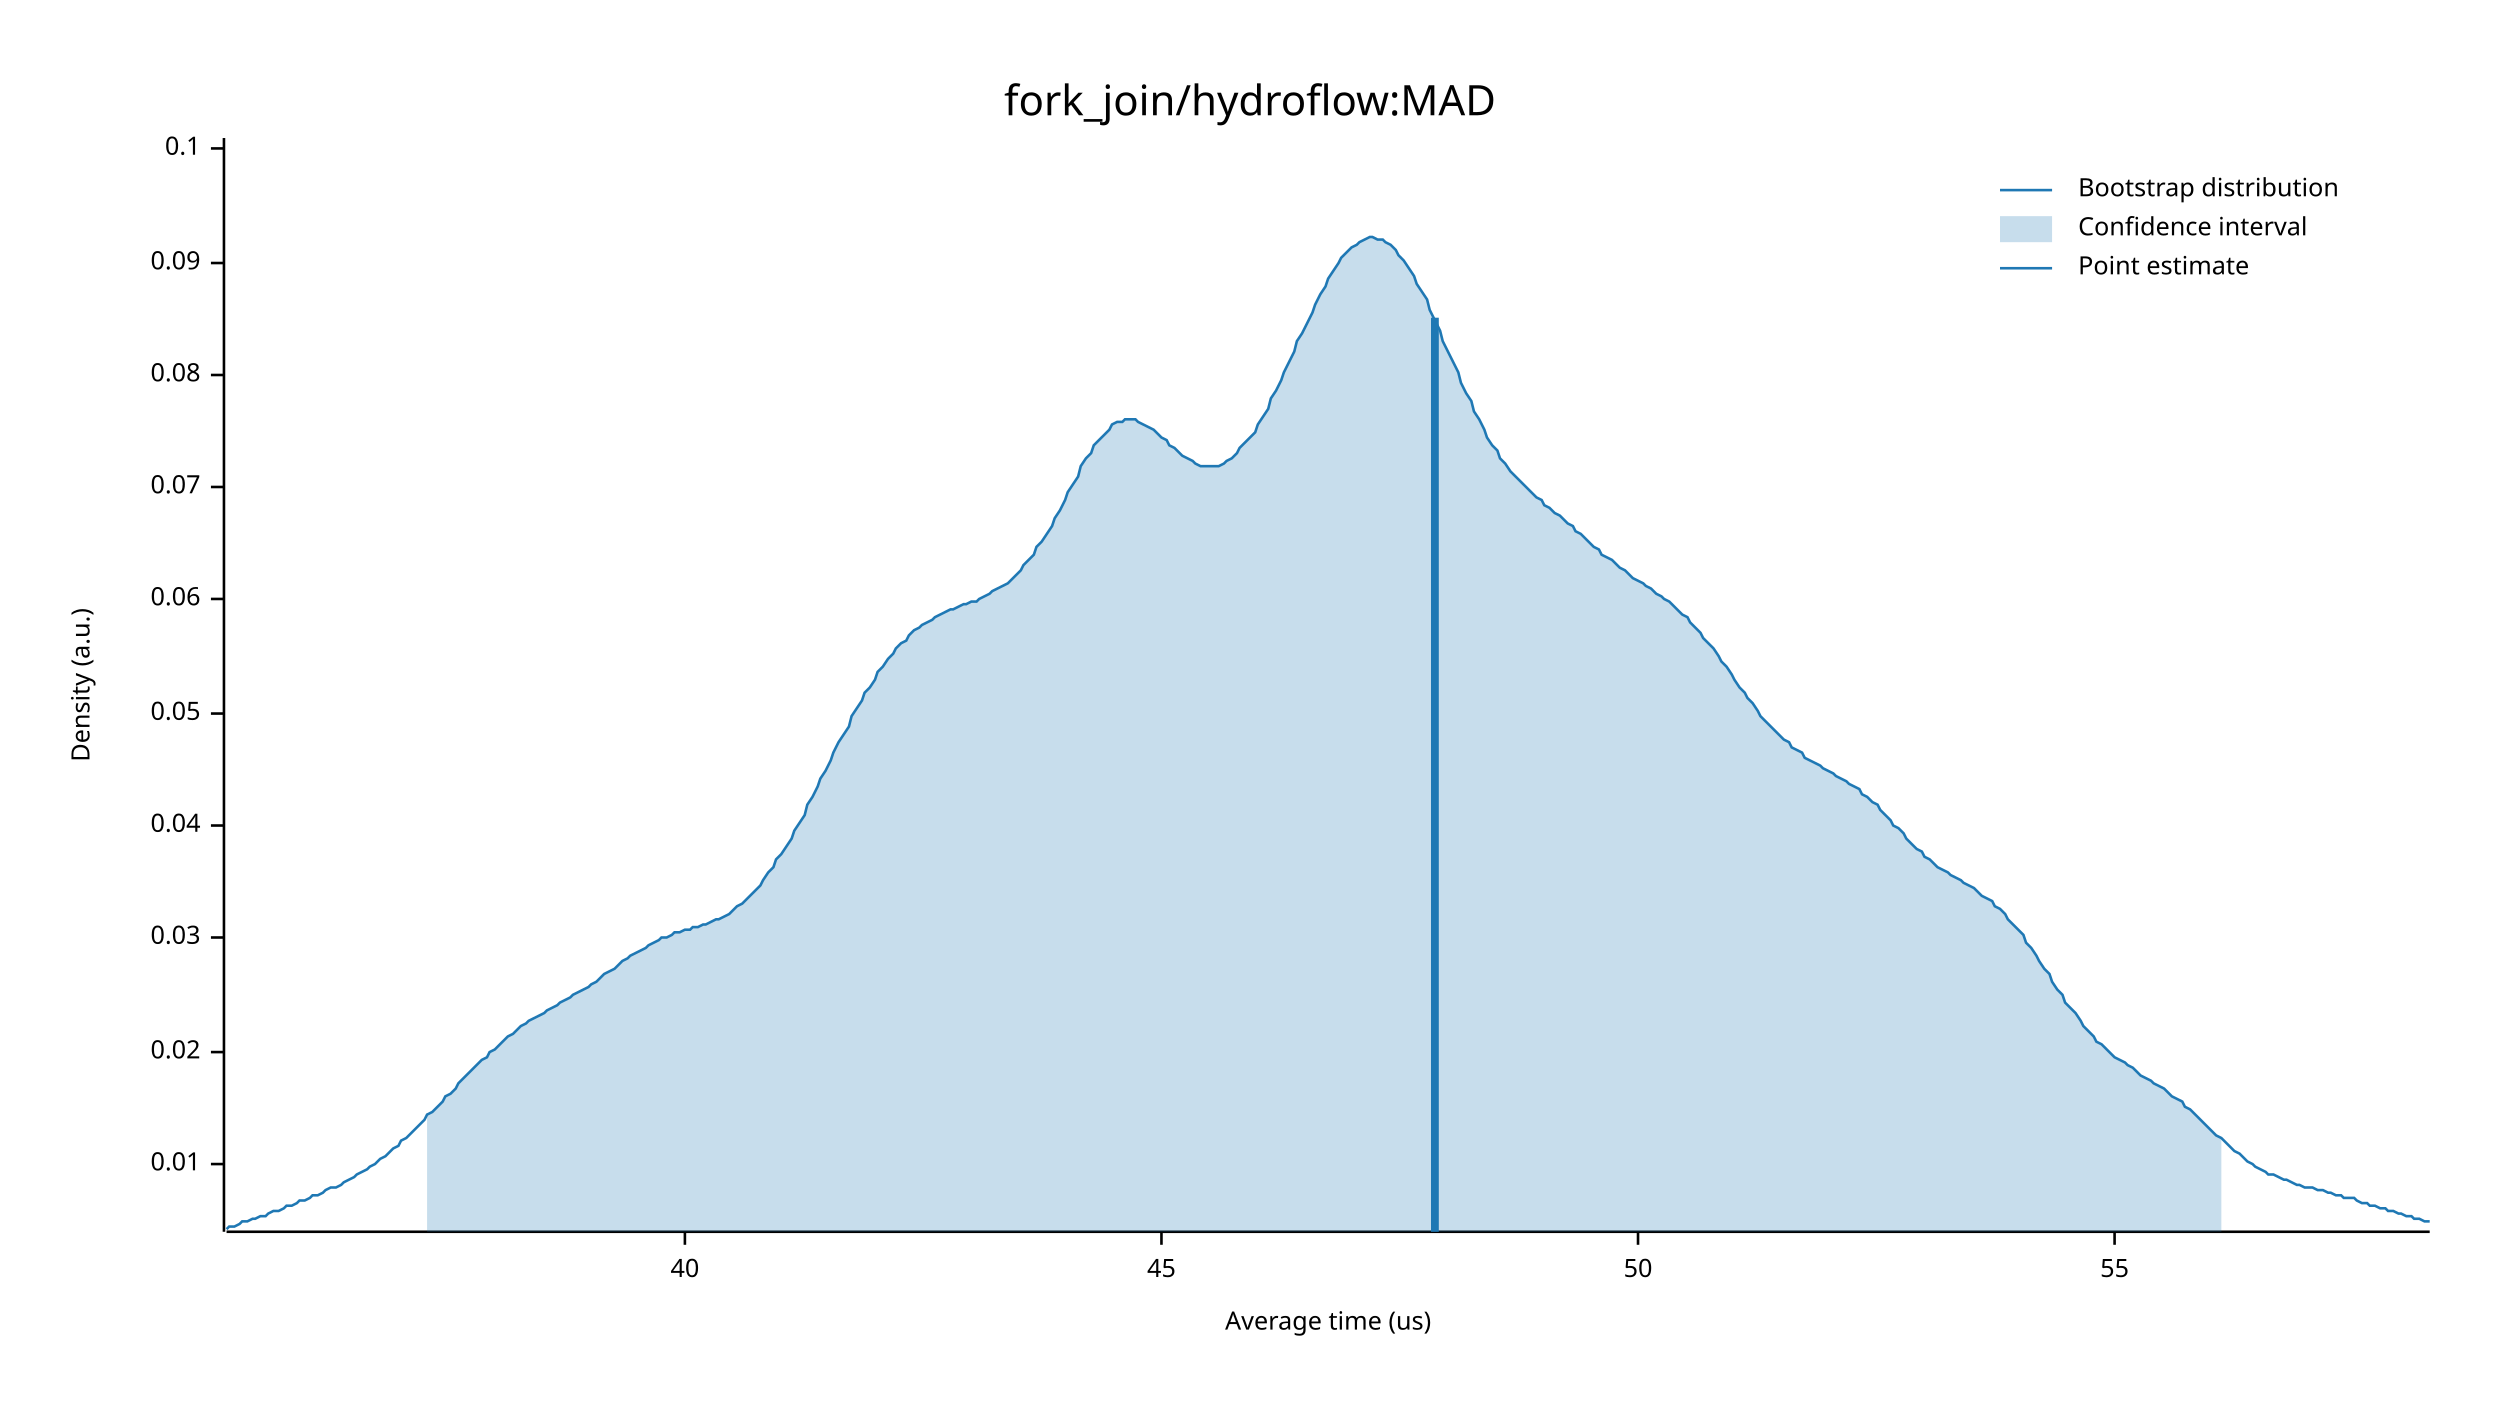
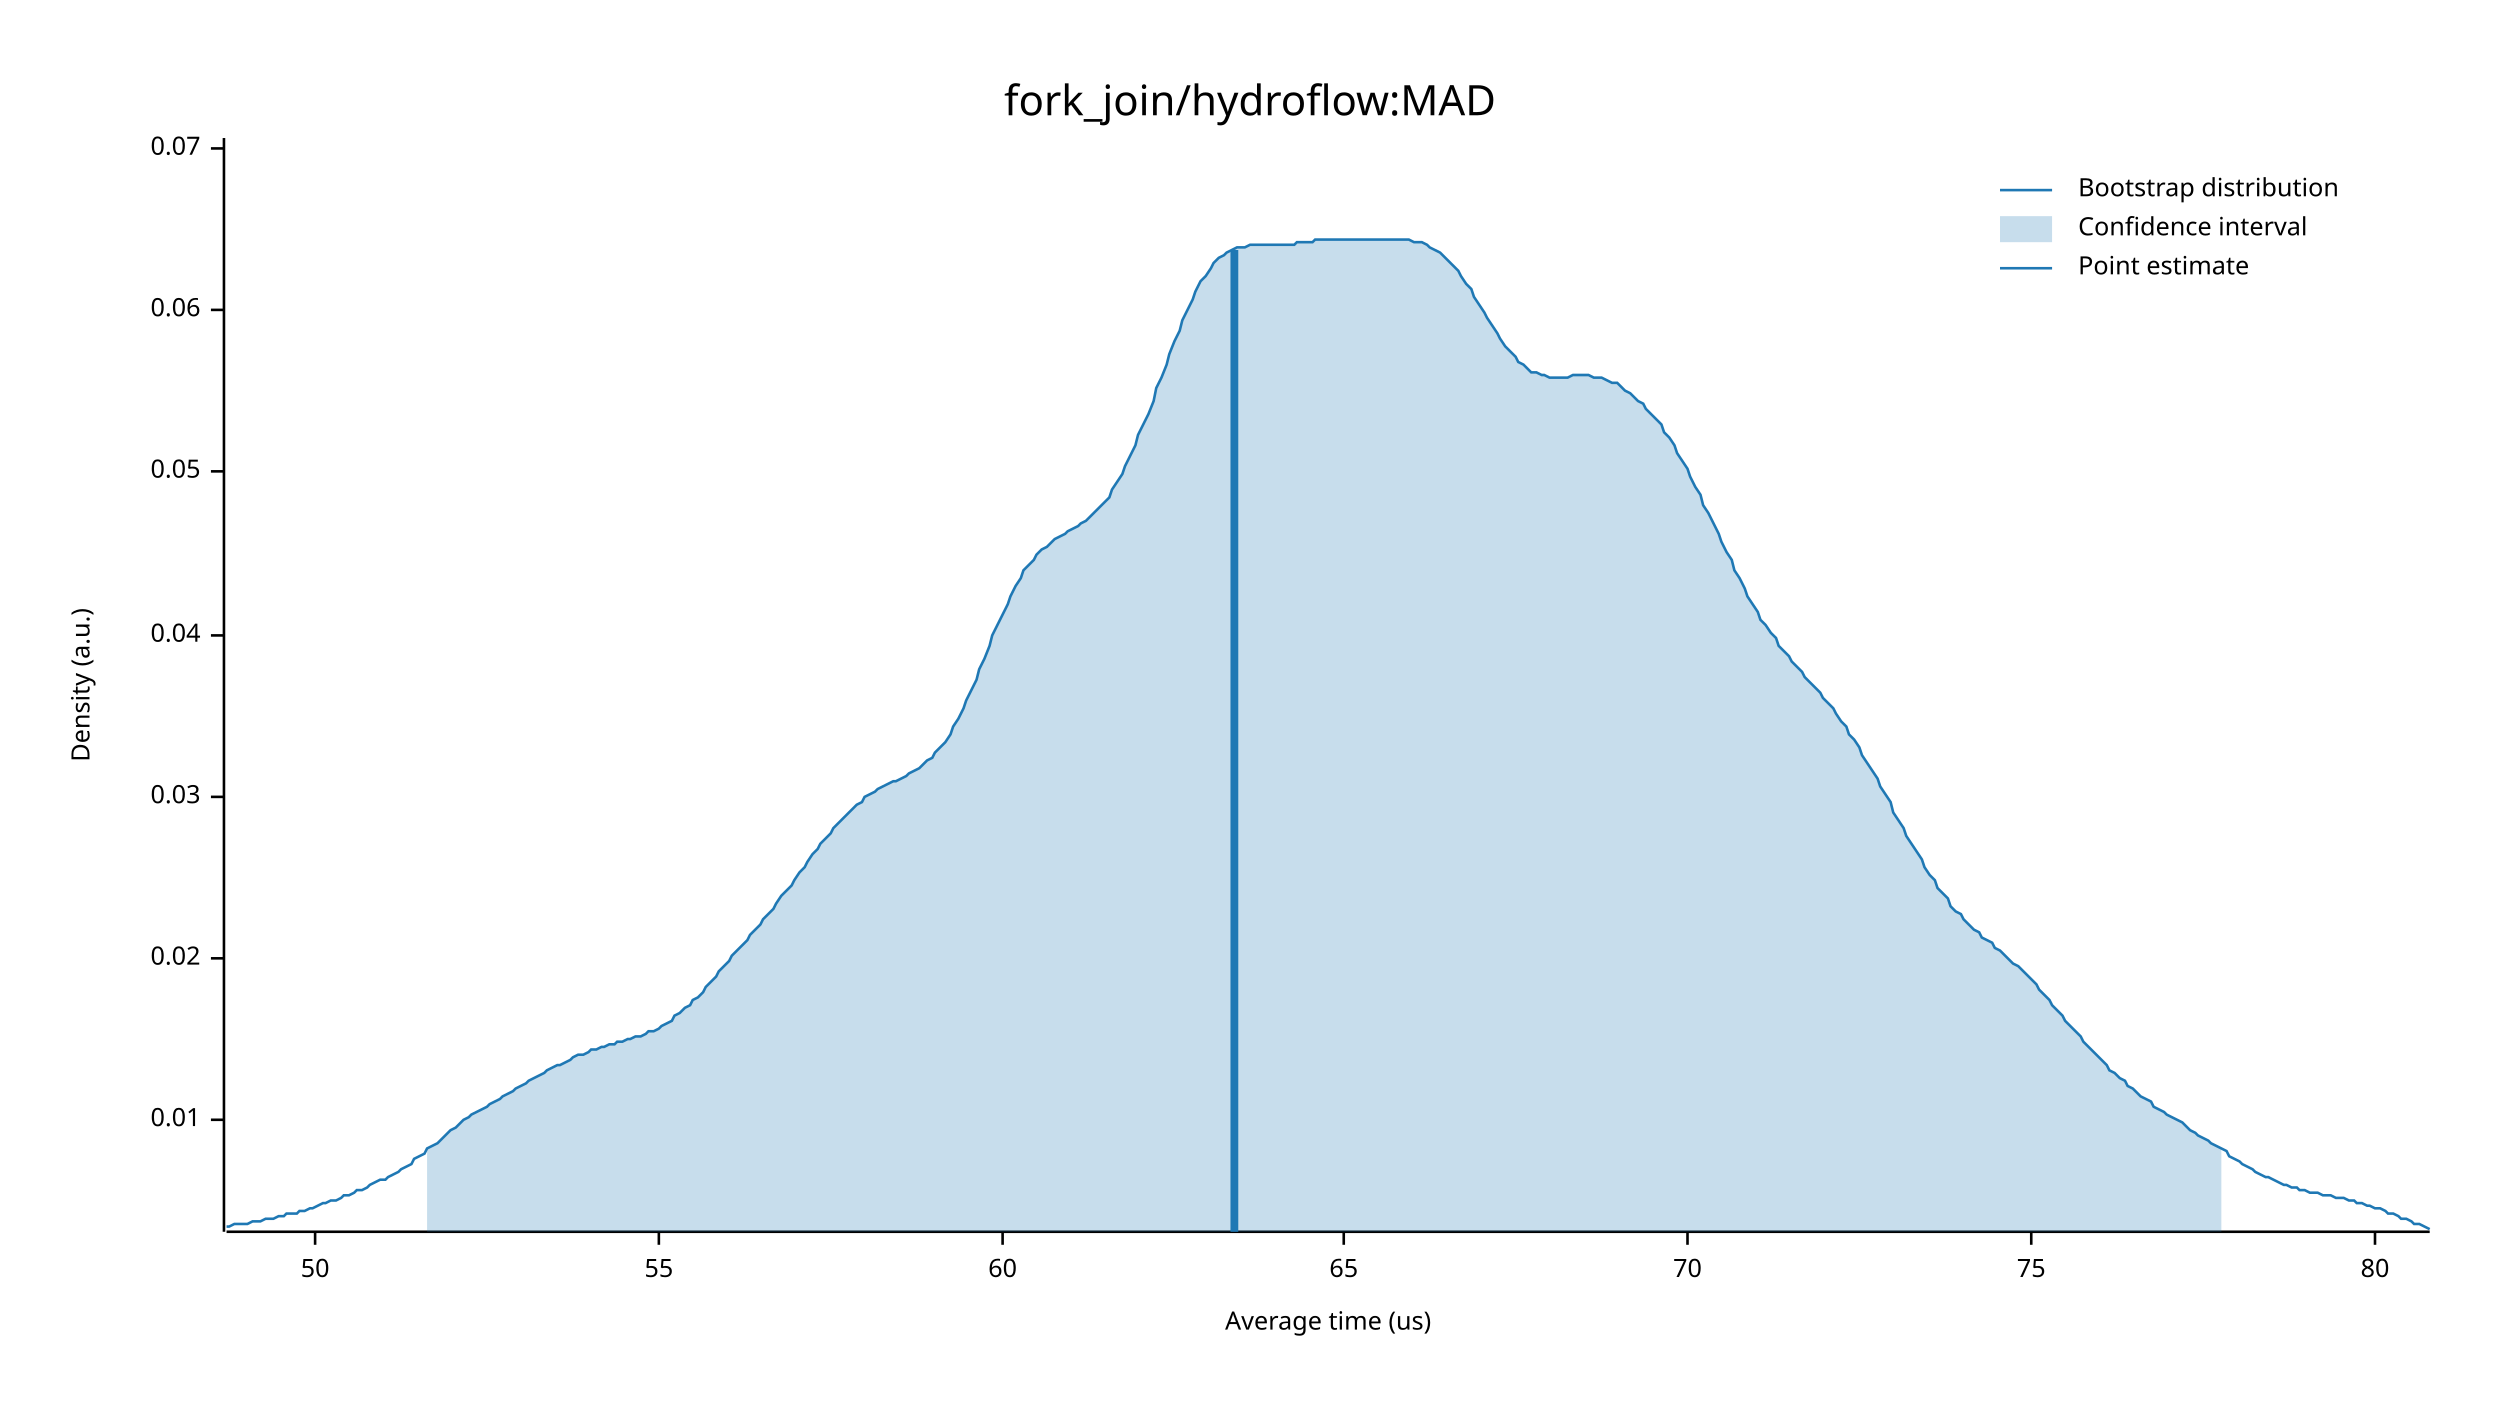
<svg xmlns="http://www.w3.org/2000/svg" width="960" height="540" viewBox="0 0 960 540">
  <text x="480" y="32" dy="0.76em" text-anchor="middle" font-family="sans-serif" font-size="16.129" opacity="1" fill="#000000">
fork_join/hydroflow:MAD
</text>
  <text x="27" y="263" dy="0.76em" text-anchor="middle" font-family="sans-serif" font-size="9.677" opacity="1" fill="#000000" transform="rotate(270, 27, 263)">
Density (a.u.)
</text>
  <text x="510" y="513" dy="-0.5ex" text-anchor="middle" font-family="sans-serif" font-size="9.677" opacity="1" fill="#000000">
Average time (us)
</text>
  <polyline fill="none" opacity="1" stroke="#000000" stroke-width="1" points="86,53 86,473 " />
-   <text x="77" y="447" dy="0.5ex" text-anchor="end" font-family="sans-serif" font-size="9.677" opacity="1" fill="#000000">
+   <text x="77" y="430" dy="0.5ex" text-anchor="end" font-family="sans-serif" font-size="9.677" opacity="1" fill="#000000">
0.01
</text>
-   <polyline fill="none" opacity="1" stroke="#000000" stroke-width="1" points="81,447 86,447 " />
-   <text x="77" y="404" dy="0.5ex" text-anchor="end" font-family="sans-serif" font-size="9.677" opacity="1" fill="#000000">
+   <polyline fill="none" opacity="1" stroke="#000000" stroke-width="1" points="81,430 86,430 " />
+   <text x="77" y="368" dy="0.5ex" text-anchor="end" font-family="sans-serif" font-size="9.677" opacity="1" fill="#000000">
0.02
</text>
-   <polyline fill="none" opacity="1" stroke="#000000" stroke-width="1" points="81,404 86,404 " />
-   <text x="77" y="360" dy="0.5ex" text-anchor="end" font-family="sans-serif" font-size="9.677" opacity="1" fill="#000000">
+   <polyline fill="none" opacity="1" stroke="#000000" stroke-width="1" points="81,368 86,368 " />
+   <text x="77" y="306" dy="0.5ex" text-anchor="end" font-family="sans-serif" font-size="9.677" opacity="1" fill="#000000">
0.03
</text>
-   <polyline fill="none" opacity="1" stroke="#000000" stroke-width="1" points="81,360 86,360 " />
-   <text x="77" y="317" dy="0.5ex" text-anchor="end" font-family="sans-serif" font-size="9.677" opacity="1" fill="#000000">
+   <polyline fill="none" opacity="1" stroke="#000000" stroke-width="1" points="81,306 86,306 " />
+   <text x="77" y="244" dy="0.5ex" text-anchor="end" font-family="sans-serif" font-size="9.677" opacity="1" fill="#000000">
0.04
</text>
-   <polyline fill="none" opacity="1" stroke="#000000" stroke-width="1" points="81,317 86,317 " />
-   <text x="77" y="274" dy="0.5ex" text-anchor="end" font-family="sans-serif" font-size="9.677" opacity="1" fill="#000000">
+   <polyline fill="none" opacity="1" stroke="#000000" stroke-width="1" points="81,244 86,244 " />
+   <text x="77" y="181" dy="0.5ex" text-anchor="end" font-family="sans-serif" font-size="9.677" opacity="1" fill="#000000">
0.05
</text>
-   <polyline fill="none" opacity="1" stroke="#000000" stroke-width="1" points="81,274 86,274 " />
-   <text x="77" y="230" dy="0.5ex" text-anchor="end" font-family="sans-serif" font-size="9.677" opacity="1" fill="#000000">
+   <polyline fill="none" opacity="1" stroke="#000000" stroke-width="1" points="81,181 86,181 " />
+   <text x="77" y="119" dy="0.5ex" text-anchor="end" font-family="sans-serif" font-size="9.677" opacity="1" fill="#000000">
0.06
</text>
-   <polyline fill="none" opacity="1" stroke="#000000" stroke-width="1" points="81,230 86,230 " />
-   <text x="77" y="187" dy="0.5ex" text-anchor="end" font-family="sans-serif" font-size="9.677" opacity="1" fill="#000000">
+   <polyline fill="none" opacity="1" stroke="#000000" stroke-width="1" points="81,119 86,119 " />
+   <text x="77" y="57" dy="0.5ex" text-anchor="end" font-family="sans-serif" font-size="9.677" opacity="1" fill="#000000">
0.07
- </text>
-   <polyline fill="none" opacity="1" stroke="#000000" stroke-width="1" points="81,187 86,187 " />
-   <text x="77" y="144" dy="0.5ex" text-anchor="end" font-family="sans-serif" font-size="9.677" opacity="1" fill="#000000">
- 0.08
- </text>
-   <polyline fill="none" opacity="1" stroke="#000000" stroke-width="1" points="81,144 86,144 " />
-   <text x="77" y="101" dy="0.5ex" text-anchor="end" font-family="sans-serif" font-size="9.677" opacity="1" fill="#000000">
- 0.09
- </text>
-   <polyline fill="none" opacity="1" stroke="#000000" stroke-width="1" points="81,101 86,101 " />
-   <text x="77" y="57" dy="0.5ex" text-anchor="end" font-family="sans-serif" font-size="9.677" opacity="1" fill="#000000">
- 0.1
</text>
  <polyline fill="none" opacity="1" stroke="#000000" stroke-width="1" points="81,57 86,57 " />
  <polyline fill="none" opacity="1" stroke="#000000" stroke-width="1" points="87,473 933,473 " />
-   <text x="263" y="483" dy="0.76em" text-anchor="middle" font-family="sans-serif" font-size="9.677" opacity="1" fill="#000000">
- 40
- </text>
-   <polyline fill="none" opacity="1" stroke="#000000" stroke-width="1" points="263,473 263,478 " />
-   <text x="446" y="483" dy="0.76em" text-anchor="middle" font-family="sans-serif" font-size="9.677" opacity="1" fill="#000000">
- 45
- </text>
-   <polyline fill="none" opacity="1" stroke="#000000" stroke-width="1" points="446,473 446,478 " />
-   <text x="629" y="483" dy="0.76em" text-anchor="middle" font-family="sans-serif" font-size="9.677" opacity="1" fill="#000000">
+   <text x="121" y="483" dy="0.76em" text-anchor="middle" font-family="sans-serif" font-size="9.677" opacity="1" fill="#000000">
50
</text>
-   <polyline fill="none" opacity="1" stroke="#000000" stroke-width="1" points="629,473 629,478 " />
-   <text x="812" y="483" dy="0.76em" text-anchor="middle" font-family="sans-serif" font-size="9.677" opacity="1" fill="#000000">
+   <polyline fill="none" opacity="1" stroke="#000000" stroke-width="1" points="121,473 121,478 " />
+   <text x="253" y="483" dy="0.76em" text-anchor="middle" font-family="sans-serif" font-size="9.677" opacity="1" fill="#000000">
55
</text>
-   <polyline fill="none" opacity="1" stroke="#000000" stroke-width="1" points="812,473 812,478 " />
-   <polyline fill="none" opacity="1" stroke="#1F78B4" stroke-width="1" points="87,472 88,471 90,471 92,470 93,469 95,469 97,468 98,468 100,467 102,467 103,466 105,465 107,465 109,464 110,463 112,463 114,462 115,461 117,461 119,460 120,459 122,459 124,458 125,457 127,456 129,456 131,455 132,454 134,453 136,452 137,451 139,450 141,449 142,448 144,447 146,445 148,444 149,443 151,441 153,440 154,438 156,437 158,435 159,434 161,432 163,430 164,428 166,427 168,425 170,423 171,421 173,420 175,418 176,416 178,414 180,412 181,411 183,409 185,407 187,406 188,404 190,403 192,401 193,400 195,398 197,397 198,396 200,394 202,393 203,392 205,391 207,390 209,389 210,388 212,387 214,386 215,385 217,384 219,383 220,382 222,381 224,380 226,379 227,378 229,377 231,375 232,374 234,373 236,372 237,371 239,369 241,368 242,367 244,366 246,365 248,364 249,363 251,362 253,361 254,360 256,360 258,359 259,358 261,358 263,357 265,357 266,356 268,356 270,355 271,355 273,354 275,353 276,353 278,352 280,351 281,350 283,348 285,347 287,345 288,344 290,342 292,340 293,338 295,335 297,333 298,330 300,328 302,325 304,322 305,319 307,316 309,313 310,309 312,306 314,302 315,299 317,296 319,292 320,289 322,285 324,282 326,279 327,275 329,272 331,269 332,266 334,264 336,261 337,258 339,256 341,253 343,251 344,249 346,247 348,246 349,244 351,242 353,241 354,240 356,239 358,238 359,237 361,236 363,235 365,234 366,234 368,233 370,232 371,232 373,231 375,231 376,230 378,229 380,228 381,227 383,226 385,225 387,224 388,223 390,221 392,219 393,217 395,215 397,213 398,210 400,208 402,205 404,202 405,199 407,196 409,192 410,189 412,186 414,183 415,179 417,176 419,174 420,171 422,169 424,167 426,165 427,163 429,162 431,162 432,161 434,161 436,161 437,162 439,163 441,164 443,165 444,166 446,168 448,169 449,171 451,172 453,174 454,175 456,176 458,177 459,178 461,179 463,179 465,179 466,179 468,179 470,178 471,177 473,176 475,174 476,172 478,170 480,168 482,166 483,163 485,160 487,157 488,153 490,150 492,146 493,143 495,139 497,135 498,131 500,128 502,124 504,120 505,117 507,113 509,110 510,107 512,104 514,101 515,99 517,97 519,95 521,94 522,93 524,92 526,91 527,91 529,92 531,92 532,93 534,94 536,96 537,98 539,100 541,103 543,106 544,109 546,112 548,115 549,119 551,123 553,127 554,131 556,135 558,139 560,143 561,147 563,151 565,154 566,158 568,161 570,165 571,168 573,171 575,173 576,176 578,178 580,181 582,183 583,184 585,186 587,188 588,189 590,191 592,192 593,194 595,195 597,197 599,198 600,199 602,201 604,202 605,204 607,205 609,207 610,208 612,210 614,211 615,213 617,214 619,215 621,217 622,218 624,219 626,221 627,222 629,223 631,224 632,225 634,226 636,228 638,229 639,230 641,231 643,233 644,234 646,236 648,237 649,239 651,241 653,243 654,245 656,247 658,249 660,252 661,254 663,256 665,259 666,261 668,264 670,266 671,268 673,270 675,273 676,275 678,277 680,279 682,281 683,282 685,284 687,285 688,287 690,288 692,289 693,291 695,292 697,293 699,294 700,295 702,296 704,297 705,298 707,299 709,300 710,301 712,302 714,303 715,305 717,306 719,308 721,309 722,311 724,313 726,315 727,317 729,318 731,320 732,322 734,324 736,326 738,327 739,329 741,330 743,332 744,333 746,334 748,335 749,336 751,337 753,338 754,339 756,340 758,341 760,343 761,344 763,345 765,346 766,348 768,349 770,351 771,353 773,355 775,357 777,359 778,362 780,364 782,367 783,369 785,372 787,374 788,377 790,380 792,382 793,385 795,387 797,389 799,392 800,394 802,396 804,398 805,400 807,401 809,403 810,404 812,406 814,407 816,408 817,409 819,410 821,412 822,413 824,414 826,415 827,416 829,417 831,418 832,419 834,421 836,422 838,423 839,425 841,426 843,428 844,429 846,431 848,433 849,434 851,436 853,437 855,439 856,440 858,442 860,443 861,444 863,446 865,447 866,448 868,449 870,450 871,451 873,451 875,452 877,453 878,453 880,454 882,455 883,455 885,456 887,456 888,456 890,457 892,457 894,458 895,458 897,459 899,459 900,460 902,460 904,460 905,461 907,462 909,462 910,463 912,463 914,464 916,464 917,465 919,465 921,466 922,466 924,467 926,467 927,468 929,468 931,469 933,469 " />
-   <polygon opacity="0.25" fill="#1F78B4" points="164,428 166,427 168,425 170,423 171,421 173,420 175,418 176,416 178,414 180,412 181,411 183,409 185,407 187,406 188,404 190,403 192,401 193,400 195,398 197,397 198,396 200,394 202,393 203,392 205,391 207,390 209,389 210,388 212,387 214,386 215,385 217,384 219,383 220,382 222,381 224,380 226,379 227,378 229,377 231,375 232,374 234,373 236,372 237,371 239,369 241,368 242,367 244,366 246,365 248,364 249,363 251,362 253,361 254,360 256,360 258,359 259,358 261,358 263,357 265,357 266,356 268,356 270,355 271,355 273,354 275,353 276,353 278,352 280,351 281,350 283,348 285,347 287,345 288,344 290,342 292,340 293,338 295,335 297,333 298,330 300,328 302,325 304,322 305,319 307,316 309,313 310,309 312,306 314,302 315,299 317,296 319,292 320,289 322,285 324,282 326,279 327,275 329,272 331,269 332,266 334,264 336,261 337,258 339,256 341,253 343,251 344,249 346,247 348,246 349,244 351,242 353,241 354,240 356,239 358,238 359,237 361,236 363,235 365,234 366,234 368,233 370,232 371,232 373,231 375,231 376,230 378,229 380,228 381,227 383,226 385,225 387,224 388,223 390,221 392,219 393,217 395,215 397,213 398,210 400,208 402,205 404,202 405,199 407,196 409,192 410,189 412,186 414,183 415,179 417,176 419,174 420,171 422,169 424,167 426,165 427,163 429,162 431,162 432,161 434,161 436,161 437,162 439,163 441,164 443,165 444,166 446,168 448,169 449,171 451,172 453,174 454,175 456,176 458,177 459,178 461,179 463,179 465,179 466,179 468,179 470,178 471,177 473,176 475,174 476,172 478,170 480,168 482,166 483,163 485,160 487,157 488,153 490,150 492,146 493,143 495,139 497,135 498,131 500,128 502,124 504,120 505,117 507,113 509,110 510,107 512,104 514,101 515,99 517,97 519,95 521,94 522,93 524,92 526,91 527,91 529,92 531,92 532,93 534,94 536,96 537,98 539,100 541,103 543,106 544,109 546,112 548,115 549,119 551,123 553,127 554,131 556,135 558,139 560,143 561,147 563,151 565,154 566,158 568,161 570,165 571,168 573,171 575,173 576,176 578,178 580,181 582,183 583,184 585,186 587,188 588,189 590,191 592,192 593,194 595,195 597,197 599,198 600,199 602,201 604,202 605,204 607,205 609,207 610,208 612,210 614,211 615,213 617,214 619,215 621,217 622,218 624,219 626,221 627,222 629,223 631,224 632,225 634,226 636,228 638,229 639,230 641,231 643,233 644,234 646,236 648,237 649,239 651,241 653,243 654,245 656,247 658,249 660,252 661,254 663,256 665,259 666,261 668,264 670,266 671,268 673,270 675,273 676,275 678,277 680,279 682,281 683,282 685,284 687,285 688,287 690,288 692,289 693,291 695,292 697,293 699,294 700,295 702,296 704,297 705,298 707,299 709,300 710,301 712,302 714,303 715,305 717,306 719,308 721,309 722,311 724,313 726,315 727,317 729,318 731,320 732,322 734,324 736,326 738,327 739,329 741,330 743,332 744,333 746,334 748,335 749,336 751,337 753,338 754,339 756,340 758,341 760,343 761,344 763,345 765,346 766,348 768,349 770,351 771,353 773,355 775,357 777,359 778,362 780,364 782,367 783,369 785,372 787,374 788,377 790,380 792,382 793,385 795,387 797,389 799,392 800,394 802,396 804,398 805,400 807,401 809,403 810,404 812,406 814,407 816,408 817,409 819,410 821,412 822,413 824,414 826,415 827,416 829,417 831,418 832,419 834,421 836,422 838,423 839,425 841,426 843,428 844,429 846,431 848,433 849,434 851,436 853,437 853,473 164,473 " />
-   <polyline fill="none" opacity="1" stroke="#1F78B4" stroke-width="3" points="551,473 551,122 " />
+   <polyline fill="none" opacity="1" stroke="#000000" stroke-width="1" points="253,473 253,478 " />
+   <text x="385" y="483" dy="0.76em" text-anchor="middle" font-family="sans-serif" font-size="9.677" opacity="1" fill="#000000">
+ 60
+ </text>
+   <polyline fill="none" opacity="1" stroke="#000000" stroke-width="1" points="385,473 385,478 " />
+   <text x="516" y="483" dy="0.76em" text-anchor="middle" font-family="sans-serif" font-size="9.677" opacity="1" fill="#000000">
+ 65
+ </text>
+   <polyline fill="none" opacity="1" stroke="#000000" stroke-width="1" points="516,473 516,478 " />
+   <text x="648" y="483" dy="0.76em" text-anchor="middle" font-family="sans-serif" font-size="9.677" opacity="1" fill="#000000">
+ 70
+ </text>
+   <polyline fill="none" opacity="1" stroke="#000000" stroke-width="1" points="648,473 648,478 " />
+   <text x="780" y="483" dy="0.76em" text-anchor="middle" font-family="sans-serif" font-size="9.677" opacity="1" fill="#000000">
+ 75
+ </text>
+   <polyline fill="none" opacity="1" stroke="#000000" stroke-width="1" points="780,473 780,478 " />
+   <text x="912" y="483" dy="0.76em" text-anchor="middle" font-family="sans-serif" font-size="9.677" opacity="1" fill="#000000">
+ 80
+ </text>
+   <polyline fill="none" opacity="1" stroke="#000000" stroke-width="1" points="912,473 912,478 " />
+   <polyline fill="none" opacity="1" stroke="#1F78B4" stroke-width="1" points="87,471 88,471 90,470 92,470 93,470 95,470 97,469 98,469 100,469 102,468 103,468 105,468 107,467 109,467 110,466 112,466 114,466 115,465 117,465 119,464 120,464 122,463 124,462 125,462 127,461 129,461 131,460 132,459 134,459 136,458 137,457 139,457 141,456 142,455 144,454 146,453 148,453 149,452 151,451 153,450 154,449 156,448 158,447 159,445 161,444 163,443 164,441 166,440 168,439 170,437 171,436 173,434 175,433 176,432 178,430 180,429 181,428 183,427 185,426 187,425 188,424 190,423 192,422 193,421 195,420 197,419 198,418 200,417 202,416 203,415 205,414 207,413 209,412 210,411 212,410 214,409 215,409 217,408 219,407 220,406 222,405 224,405 226,404 227,403 229,403 231,402 232,402 234,401 236,401 237,400 239,400 241,399 242,399 244,398 246,398 248,397 249,396 251,396 253,395 254,394 256,393 258,392 259,390 261,389 263,387 265,386 266,384 268,383 270,381 271,379 273,377 275,375 276,373 278,371 280,369 281,367 283,365 285,363 287,361 288,359 290,357 292,355 293,353 295,351 297,349 298,347 300,344 302,342 304,340 305,338 307,335 309,333 310,331 312,328 314,326 315,324 317,322 319,320 320,318 322,316 324,314 326,312 327,311 329,309 331,308 332,306 334,305 336,304 337,303 339,302 341,301 343,300 344,300 346,299 348,298 349,297 351,296 353,295 354,294 356,292 358,291 359,289 361,287 363,285 365,282 366,279 368,276 370,272 371,269 373,265 375,261 376,257 378,253 380,248 381,244 383,240 385,236 387,232 388,229 390,225 392,222 393,219 395,217 397,215 398,213 400,211 402,210 404,208 405,207 407,206 409,205 410,204 412,203 414,202 415,201 417,200 419,198 420,197 422,195 424,193 426,191 427,188 429,185 431,182 432,179 434,175 436,171 437,167 439,163 441,159 443,154 444,149 446,145 448,140 449,136 451,131 453,127 454,123 456,119 458,115 459,112 461,108 463,106 465,103 466,101 468,99 470,98 471,97 473,96 475,95 476,95 478,95 480,94 482,94 483,94 485,94 487,94 488,94 490,94 492,94 493,94 495,94 497,94 498,93 500,93 502,93 504,93 505,92 507,92 509,92 510,92 512,92 514,92 515,92 517,92 519,92 521,92 522,92 524,92 526,92 527,92 529,92 531,92 532,92 534,92 536,92 537,92 539,92 541,92 543,93 544,93 546,93 548,94 549,95 551,96 553,97 554,98 556,100 558,102 560,104 561,106 563,109 565,111 566,114 568,117 570,120 571,122 573,125 575,128 576,130 578,133 580,135 582,137 583,139 585,140 587,142 588,143 590,143 592,144 593,144 595,145 597,145 599,145 600,145 602,145 604,144 605,144 607,144 609,144 610,144 612,145 614,145 615,145 617,146 619,147 621,147 622,148 624,150 626,151 627,152 629,154 631,155 632,157 634,159 636,161 638,163 639,166 641,168 643,171 644,174 646,177 648,180 649,183 651,187 653,190 654,194 656,197 658,201 660,205 661,208 663,212 665,215 666,219 668,222 670,226 671,229 673,232 675,235 676,238 678,240 680,243 682,245 683,248 685,250 687,252 688,254 690,256 692,258 693,260 695,262 697,264 699,266 700,268 702,270 704,272 705,274 707,277 709,279 710,282 712,284 714,287 715,290 717,293 719,296 721,299 722,302 724,305 726,308 727,312 729,315 731,318 732,321 734,324 736,327 738,330 739,333 741,336 743,338 744,341 746,343 748,345 749,348 751,350 753,351 754,353 756,355 758,357 760,358 761,360 763,361 765,362 766,364 768,365 770,367 771,368 773,370 775,371 777,373 778,374 780,376 782,378 783,380 785,382 787,384 788,386 790,388 792,390 793,392 795,394 797,396 799,398 800,400 802,402 804,404 805,405 807,407 809,409 810,411 812,412 814,414 816,415 817,417 819,418 821,420 822,421 824,422 826,423 827,425 829,426 831,427 832,428 834,429 836,430 838,431 839,432 841,434 843,435 844,436 846,437 848,438 849,439 851,440 853,441 855,442 856,444 858,445 860,446 861,447 863,448 865,449 866,450 868,451 870,452 871,452 873,453 875,454 877,455 878,455 880,456 882,456 883,457 885,457 887,458 888,458 890,458 892,459 894,459 895,459 897,460 899,460 900,460 902,461 904,461 905,462 907,462 909,463 910,463 912,464 914,464 916,465 917,466 919,466 921,467 922,468 924,468 926,469 927,470 929,470 931,471 933,472 " />
+   <polygon opacity="0.25" fill="#1F78B4" points="164,441 166,440 168,439 170,437 171,436 173,434 175,433 176,432 178,430 180,429 181,428 183,427 185,426 187,425 188,424 190,423 192,422 193,421 195,420 197,419 198,418 200,417 202,416 203,415 205,414 207,413 209,412 210,411 212,410 214,409 215,409 217,408 219,407 220,406 222,405 224,405 226,404 227,403 229,403 231,402 232,402 234,401 236,401 237,400 239,400 241,399 242,399 244,398 246,398 248,397 249,396 251,396 253,395 254,394 256,393 258,392 259,390 261,389 263,387 265,386 266,384 268,383 270,381 271,379 273,377 275,375 276,373 278,371 280,369 281,367 283,365 285,363 287,361 288,359 290,357 292,355 293,353 295,351 297,349 298,347 300,344 302,342 304,340 305,338 307,335 309,333 310,331 312,328 314,326 315,324 317,322 319,320 320,318 322,316 324,314 326,312 327,311 329,309 331,308 332,306 334,305 336,304 337,303 339,302 341,301 343,300 344,300 346,299 348,298 349,297 351,296 353,295 354,294 356,292 358,291 359,289 361,287 363,285 365,282 366,279 368,276 370,272 371,269 373,265 375,261 376,257 378,253 380,248 381,244 383,240 385,236 387,232 388,229 390,225 392,222 393,219 395,217 397,215 398,213 400,211 402,210 404,208 405,207 407,206 409,205 410,204 412,203 414,202 415,201 417,200 419,198 420,197 422,195 424,193 426,191 427,188 429,185 431,182 432,179 434,175 436,171 437,167 439,163 441,159 443,154 444,149 446,145 448,140 449,136 451,131 453,127 454,123 456,119 458,115 459,112 461,108 463,106 465,103 466,101 468,99 470,98 471,97 473,96 475,95 476,95 478,95 480,94 482,94 483,94 485,94 487,94 488,94 490,94 492,94 493,94 495,94 497,94 498,93 500,93 502,93 504,93 505,92 507,92 509,92 510,92 512,92 514,92 515,92 517,92 519,92 521,92 522,92 524,92 526,92 527,92 529,92 531,92 532,92 534,92 536,92 537,92 539,92 541,92 543,93 544,93 546,93 548,94 549,95 551,96 553,97 554,98 556,100 558,102 560,104 561,106 563,109 565,111 566,114 568,117 570,120 571,122 573,125 575,128 576,130 578,133 580,135 582,137 583,139 585,140 587,142 588,143 590,143 592,144 593,144 595,145 597,145 599,145 600,145 602,145 604,144 605,144 607,144 609,144 610,144 612,145 614,145 615,145 617,146 619,147 621,147 622,148 624,150 626,151 627,152 629,154 631,155 632,157 634,159 636,161 638,163 639,166 641,168 643,171 644,174 646,177 648,180 649,183 651,187 653,190 654,194 656,197 658,201 660,205 661,208 663,212 665,215 666,219 668,222 670,226 671,229 673,232 675,235 676,238 678,240 680,243 682,245 683,248 685,250 687,252 688,254 690,256 692,258 693,260 695,262 697,264 699,266 700,268 702,270 704,272 705,274 707,277 709,279 710,282 712,284 714,287 715,290 717,293 719,296 721,299 722,302 724,305 726,308 727,312 729,315 731,318 732,321 734,324 736,327 738,330 739,333 741,336 743,338 744,341 746,343 748,345 749,348 751,350 753,351 754,353 756,355 758,357 760,358 761,360 763,361 765,362 766,364 768,365 770,367 771,368 773,370 775,371 777,373 778,374 780,376 782,378 783,380 785,382 787,384 788,386 790,388 792,390 793,392 795,394 797,396 799,398 800,400 802,402 804,404 805,405 807,407 809,409 810,411 812,412 814,414 816,415 817,417 819,418 821,420 822,421 824,422 826,423 827,425 829,426 831,427 832,428 834,429 836,430 838,431 839,432 841,434 843,435 844,436 846,437 848,438 849,439 851,440 853,441 853,473 164,473 " />
+   <polyline fill="none" opacity="1" stroke="#1F78B4" stroke-width="3" points="474,473 474,96 " />
  <text x="798" y="68" dy="0.76em" text-anchor="start" font-family="sans-serif" font-size="9.677" opacity="1" fill="#000000">
Bootstrap distribution
</text>
  <text x="798" y="83" dy="0.76em" text-anchor="start" font-family="sans-serif" font-size="9.677" opacity="1" fill="#000000">
Confidence interval
</text>
  <text x="798" y="98" dy="0.76em" text-anchor="start" font-family="sans-serif" font-size="9.677" opacity="1" fill="#000000">
Point estimate
</text>
  <polyline fill="none" opacity="1" stroke="#1F78B4" stroke-width="1" points="768,73 788,73 " />
  <rect x="768" y="83" width="20" height="10" opacity="0.25" fill="#1F78B4" stroke="none" />
  <polyline fill="none" opacity="1" stroke="#1F78B4" stroke-width="1" points="768,103 788,103 " />
</svg>
